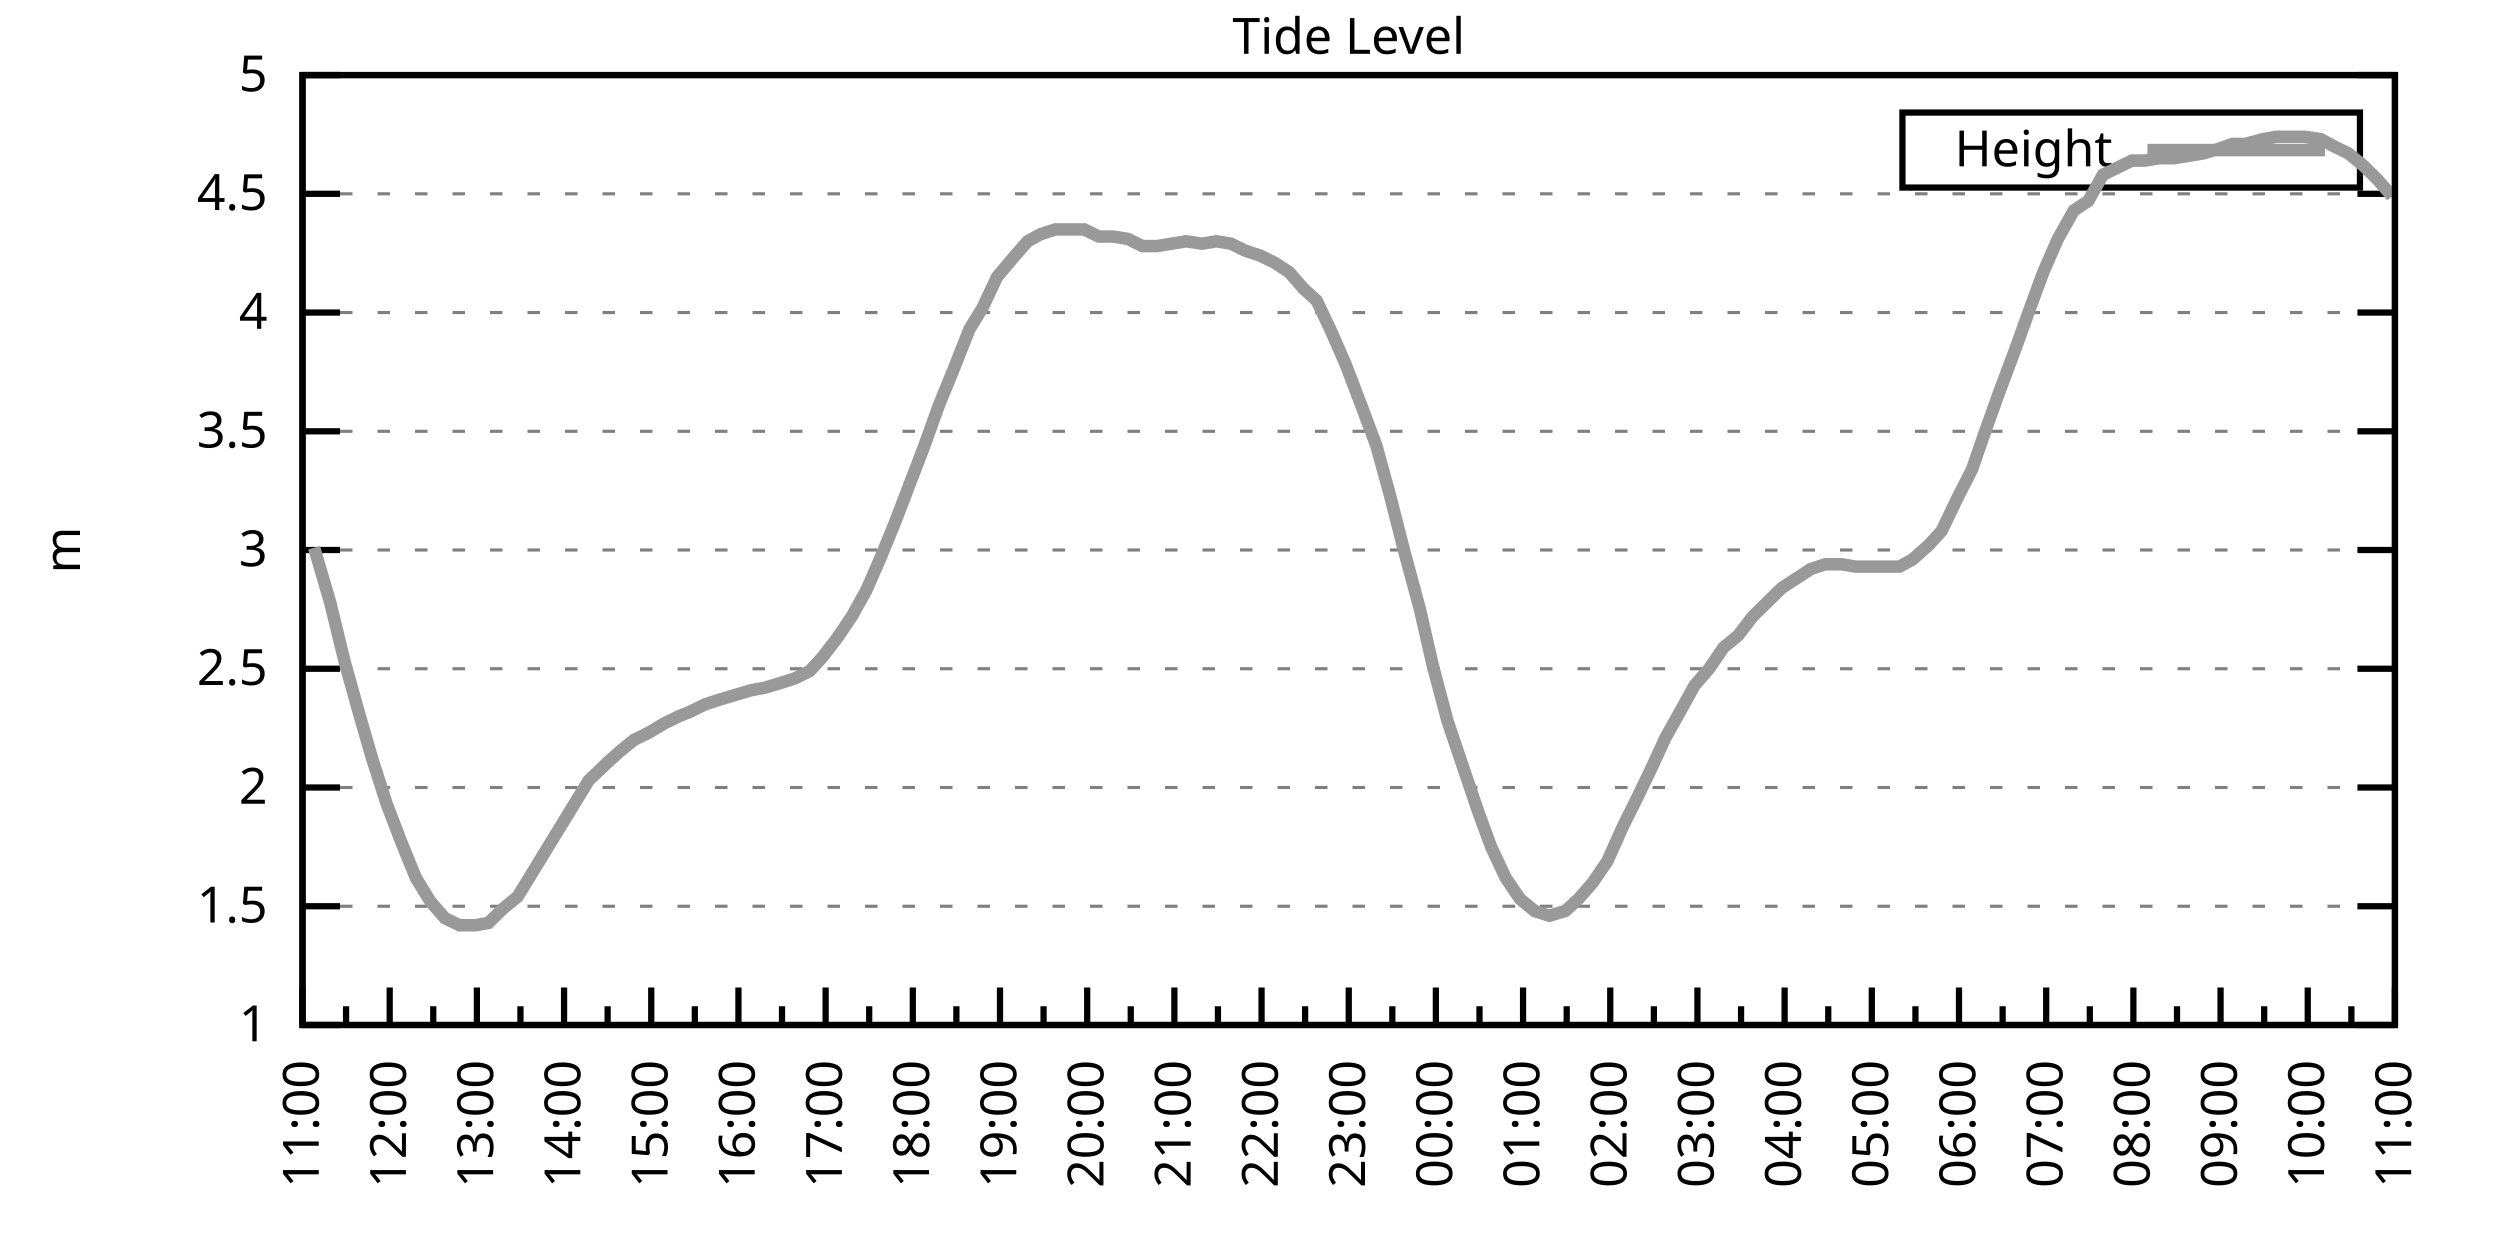
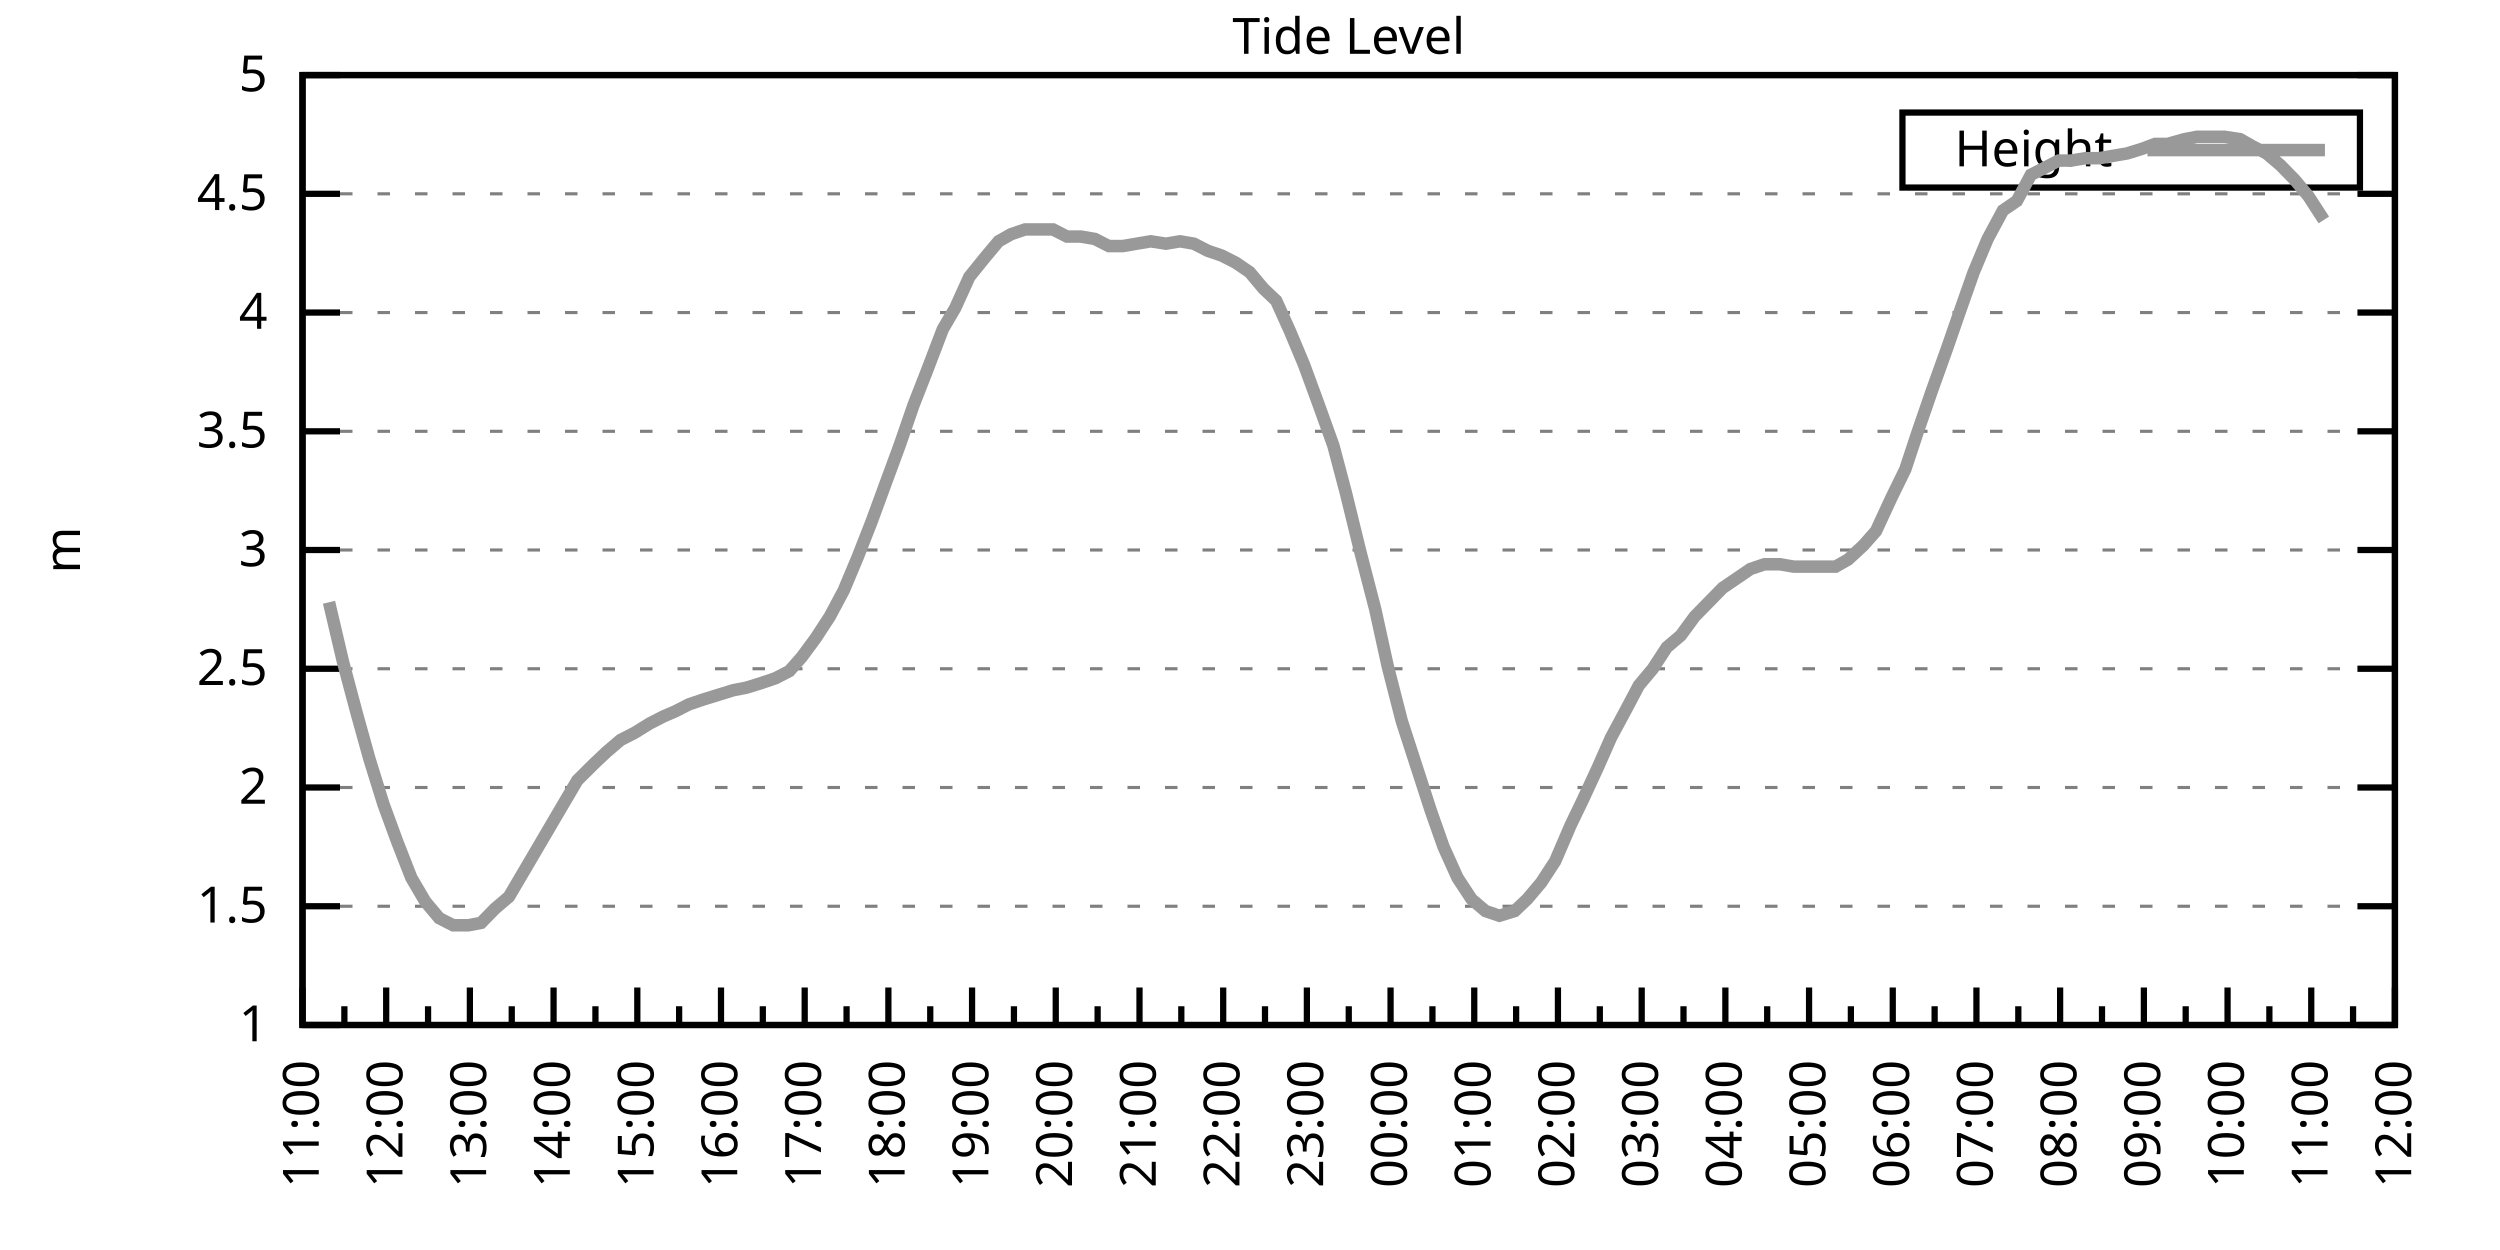
<svg xmlns="http://www.w3.org/2000/svg" xmlns:xlink="http://www.w3.org/1999/xlink" width="400" height="200" viewBox="0 0 400 200">
  <g id="gnuplot_canvas">
    <rect x="0" y="0" width="400" height="200" fill="none" />
    <defs>
      <circle id="gpDot" r="0.5" stroke-width="0.5" stroke="currentColor" />
      <path id="gpPt0" stroke-width="0.333" stroke="currentColor" d="M-1,0 h2 M0,-1 v2" />
      <path id="gpPt1" stroke-width="0.333" stroke="currentColor" d="M-1,-1 L1,1 M1,-1 L-1,1" />
      <path id="gpPt2" stroke-width="0.333" stroke="currentColor" d="M-1,0 L1,0 M0,-1 L0,1 M-1,-1 L1,1 M-1,1 L1,-1" />
      <rect id="gpPt3" stroke-width="0.333" stroke="currentColor" x="-1" y="-1" width="2" height="2" />
      <rect id="gpPt4" stroke-width="0.333" stroke="currentColor" fill="currentColor" x="-1" y="-1" width="2" height="2" />
      <circle id="gpPt5" stroke-width="0.333" stroke="currentColor" cx="0" cy="0" r="1" />
      <use xlink:href="#gpPt5" id="gpPt6" fill="currentColor" stroke="none" />
      <path id="gpPt7" stroke-width="0.333" stroke="currentColor" d="M0,-1.33 L-1.33,0.67 L1.33,0.67 z" />
      <use xlink:href="#gpPt7" id="gpPt8" fill="currentColor" stroke="none" />
      <use xlink:href="#gpPt7" id="gpPt9" stroke="currentColor" transform="rotate(180)" />
      <use xlink:href="#gpPt9" id="gpPt10" fill="currentColor" stroke="none" />
      <use xlink:href="#gpPt3" id="gpPt11" stroke="currentColor" transform="rotate(45)" />
      <use xlink:href="#gpPt11" id="gpPt12" fill="currentColor" stroke="none" />
      <path id="gpPt13" stroke-width="0.333" stroke="currentColor" d="M0,1.330 L1.265,0.411 L0.782,-1.067 L-0.782,-1.076 L-1.265,0.411 z" />
      <use xlink:href="#gpPt13" id="gpPt14" fill="currentColor" stroke="none" />
      <filter id="textbox" filterUnits="objectBoundingBox" x="0" y="0" height="1" width="1">
        <feFlood flood-color="white" flood-opacity="1" result="bgnd" />
        <feComposite in="SourceGraphic" in2="bgnd" operator="atop" />
      </filter>
      <filter id="greybox" filterUnits="objectBoundingBox" x="0" y="0" height="1" width="1">
        <feFlood flood-color="lightgrey" flood-opacity="1" result="grey" />
        <feComposite in="SourceGraphic" in2="grey" operator="atop" />
      </filter>
    </defs>
    <g fill="none" color="white" stroke="currentColor" stroke-width="1.00" stroke-linecap="butt" stroke-linejoin="miter">
</g>
    <g fill="none" color="black" stroke="currentColor" stroke-width="1.00" stroke-linecap="butt" stroke-linejoin="miter">
      <g stroke="none" shape-rendering="crispEdges">
        <polygon fill="rgb(255, 255, 255)" points="48.40,164.00 383.18,164.00 383.18,12.02 48.40,12.02 " />
      </g>
    </g>
    <g fill="none" color="black" stroke="currentColor" stroke-width="1.00" stroke-linecap="butt" stroke-linejoin="miter">
</g>
    <g fill="none" color="black" stroke="black" stroke-width="0.50" stroke-linecap="butt" stroke-linejoin="miter">
</g>
    <g fill="none" color="gray" stroke="currentColor" stroke-width="0.50" stroke-linecap="butt" stroke-linejoin="miter">
      <path stroke="gray" stroke-dasharray="2,4" class="gridline" d="M48.40,164.00 L383.19,164.00  " />
    </g>
    <g fill="none" color="gray" stroke="gray" stroke-width="1.00" stroke-linecap="butt" stroke-linejoin="miter">
</g>
    <g fill="none" color="black" stroke="currentColor" stroke-width="1.00" stroke-linecap="butt" stroke-linejoin="miter">
      <path stroke="black" d="M48.40,164.00 L54.40,164.00 M383.19,164.00 L377.19,164.00  " />
      <g transform="translate(42.80,166.60)" stroke="none" fill="black" font-family="Sans" font-size="8.00" text-anchor="end">
        <text>
          <tspan font-family="Sans"> 1</tspan>
        </text>
      </g>
    </g>
    <g fill="none" color="black" stroke="currentColor" stroke-width="1.00" stroke-linecap="butt" stroke-linejoin="miter">
</g>
    <g fill="none" color="black" stroke="black" stroke-width="0.50" stroke-linecap="butt" stroke-linejoin="miter">
</g>
    <g fill="none" color="gray" stroke="currentColor" stroke-width="0.50" stroke-linecap="butt" stroke-linejoin="miter">
      <path stroke="gray" stroke-dasharray="2,4" class="gridline" d="M48.40,145.00 L383.19,145.00  " />
    </g>
    <g fill="none" color="gray" stroke="gray" stroke-width="1.00" stroke-linecap="butt" stroke-linejoin="miter">
</g>
    <g fill="none" color="black" stroke="currentColor" stroke-width="1.00" stroke-linecap="butt" stroke-linejoin="miter">
      <path stroke="black" d="M48.40,145.00 L54.40,145.00 M383.19,145.00 L377.19,145.00  " />
      <g transform="translate(42.80,147.60)" stroke="none" fill="black" font-family="Sans" font-size="8.00" text-anchor="end">
        <text>
          <tspan font-family="Sans"> 1.5</tspan>
        </text>
      </g>
    </g>
    <g fill="none" color="black" stroke="currentColor" stroke-width="1.00" stroke-linecap="butt" stroke-linejoin="miter">
</g>
    <g fill="none" color="black" stroke="black" stroke-width="0.50" stroke-linecap="butt" stroke-linejoin="miter">
</g>
    <g fill="none" color="gray" stroke="currentColor" stroke-width="0.50" stroke-linecap="butt" stroke-linejoin="miter">
      <path stroke="gray" stroke-dasharray="2,4" class="gridline" d="M48.40,126.00 L383.19,126.00  " />
    </g>
    <g fill="none" color="gray" stroke="gray" stroke-width="1.00" stroke-linecap="butt" stroke-linejoin="miter">
</g>
    <g fill="none" color="black" stroke="currentColor" stroke-width="1.00" stroke-linecap="butt" stroke-linejoin="miter">
      <path stroke="black" d="M48.40,126.00 L54.40,126.00 M383.19,126.00 L377.19,126.00  " />
      <g transform="translate(42.80,128.60)" stroke="none" fill="black" font-family="Sans" font-size="8.00" text-anchor="end">
        <text>
          <tspan font-family="Sans"> 2</tspan>
        </text>
      </g>
    </g>
    <g fill="none" color="black" stroke="currentColor" stroke-width="1.00" stroke-linecap="butt" stroke-linejoin="miter">
</g>
    <g fill="none" color="black" stroke="black" stroke-width="0.50" stroke-linecap="butt" stroke-linejoin="miter">
</g>
    <g fill="none" color="gray" stroke="currentColor" stroke-width="0.50" stroke-linecap="butt" stroke-linejoin="miter">
      <path stroke="gray" stroke-dasharray="2,4" class="gridline" d="M48.40,107.00 L383.19,107.00  " />
    </g>
    <g fill="none" color="gray" stroke="gray" stroke-width="1.00" stroke-linecap="butt" stroke-linejoin="miter">
</g>
    <g fill="none" color="black" stroke="currentColor" stroke-width="1.00" stroke-linecap="butt" stroke-linejoin="miter">
      <path stroke="black" d="M48.40,107.00 L54.40,107.00 M383.19,107.00 L377.19,107.00  " />
      <g transform="translate(42.80,109.60)" stroke="none" fill="black" font-family="Sans" font-size="8.00" text-anchor="end">
        <text>
          <tspan font-family="Sans"> 2.5</tspan>
        </text>
      </g>
    </g>
    <g fill="none" color="black" stroke="currentColor" stroke-width="1.00" stroke-linecap="butt" stroke-linejoin="miter">
</g>
    <g fill="none" color="black" stroke="black" stroke-width="0.50" stroke-linecap="butt" stroke-linejoin="miter">
</g>
    <g fill="none" color="gray" stroke="currentColor" stroke-width="0.50" stroke-linecap="butt" stroke-linejoin="miter">
      <path stroke="gray" stroke-dasharray="2,4" class="gridline" d="M48.40,88.00 L383.19,88.00  " />
    </g>
    <g fill="none" color="gray" stroke="gray" stroke-width="1.00" stroke-linecap="butt" stroke-linejoin="miter">
</g>
    <g fill="none" color="black" stroke="currentColor" stroke-width="1.00" stroke-linecap="butt" stroke-linejoin="miter">
      <path stroke="black" d="M48.40,88.00 L54.40,88.00 M383.19,88.00 L377.19,88.00  " />
      <g transform="translate(42.80,90.60)" stroke="none" fill="black" font-family="Sans" font-size="8.00" text-anchor="end">
        <text>
          <tspan font-family="Sans"> 3</tspan>
        </text>
      </g>
    </g>
    <g fill="none" color="black" stroke="currentColor" stroke-width="1.00" stroke-linecap="butt" stroke-linejoin="miter">
</g>
    <g fill="none" color="black" stroke="black" stroke-width="0.50" stroke-linecap="butt" stroke-linejoin="miter">
</g>
    <g fill="none" color="gray" stroke="currentColor" stroke-width="0.50" stroke-linecap="butt" stroke-linejoin="miter">
      <path stroke="gray" stroke-dasharray="2,4" class="gridline" d="M48.40,69.01 L383.19,69.01  " />
    </g>
    <g fill="none" color="gray" stroke="gray" stroke-width="1.00" stroke-linecap="butt" stroke-linejoin="miter">
</g>
    <g fill="none" color="black" stroke="currentColor" stroke-width="1.00" stroke-linecap="butt" stroke-linejoin="miter">
      <path stroke="black" d="M48.40,69.01 L54.40,69.01 M383.19,69.01 L377.19,69.01  " />
      <g transform="translate(42.80,71.61)" stroke="none" fill="black" font-family="Sans" font-size="8.00" text-anchor="end">
        <text>
          <tspan font-family="Sans"> 3.5</tspan>
        </text>
      </g>
    </g>
    <g fill="none" color="black" stroke="currentColor" stroke-width="1.00" stroke-linecap="butt" stroke-linejoin="miter">
</g>
    <g fill="none" color="black" stroke="black" stroke-width="0.50" stroke-linecap="butt" stroke-linejoin="miter">
</g>
    <g fill="none" color="gray" stroke="currentColor" stroke-width="0.50" stroke-linecap="butt" stroke-linejoin="miter">
      <path stroke="gray" stroke-dasharray="2,4" class="gridline" d="M48.40,50.01 L383.19,50.01  " />
    </g>
    <g fill="none" color="gray" stroke="gray" stroke-width="1.00" stroke-linecap="butt" stroke-linejoin="miter">
</g>
    <g fill="none" color="black" stroke="currentColor" stroke-width="1.00" stroke-linecap="butt" stroke-linejoin="miter">
      <path stroke="black" d="M48.40,50.01 L54.40,50.01 M383.19,50.01 L377.19,50.01  " />
      <g transform="translate(42.80,52.61)" stroke="none" fill="black" font-family="Sans" font-size="8.00" text-anchor="end">
        <text>
          <tspan font-family="Sans"> 4</tspan>
        </text>
      </g>
    </g>
    <g fill="none" color="black" stroke="currentColor" stroke-width="1.00" stroke-linecap="butt" stroke-linejoin="miter">
</g>
    <g fill="none" color="black" stroke="black" stroke-width="0.50" stroke-linecap="butt" stroke-linejoin="miter">
</g>
    <g fill="none" color="gray" stroke="currentColor" stroke-width="0.50" stroke-linecap="butt" stroke-linejoin="miter">
      <path stroke="gray" stroke-dasharray="2,4" class="gridline" d="M48.40,31.01 L383.19,31.01  " />
    </g>
    <g fill="none" color="gray" stroke="gray" stroke-width="1.00" stroke-linecap="butt" stroke-linejoin="miter">
</g>
    <g fill="none" color="black" stroke="currentColor" stroke-width="1.00" stroke-linecap="butt" stroke-linejoin="miter">
      <path stroke="black" d="M48.40,31.01 L54.40,31.01 M383.19,31.01 L377.19,31.01  " />
      <g transform="translate(42.80,33.61)" stroke="none" fill="black" font-family="Sans" font-size="8.00" text-anchor="end">
        <text>
          <tspan font-family="Sans"> 4.5</tspan>
        </text>
      </g>
    </g>
    <g fill="none" color="black" stroke="currentColor" stroke-width="1.00" stroke-linecap="butt" stroke-linejoin="miter">
</g>
    <g fill="none" color="black" stroke="black" stroke-width="0.50" stroke-linecap="butt" stroke-linejoin="miter">
</g>
    <g fill="none" color="gray" stroke="currentColor" stroke-width="0.50" stroke-linecap="butt" stroke-linejoin="miter">
      <path stroke="gray" stroke-dasharray="2,4" class="gridline" d="M48.40,12.01 L383.19,12.01  " />
    </g>
    <g fill="none" color="gray" stroke="gray" stroke-width="1.00" stroke-linecap="butt" stroke-linejoin="miter">
</g>
    <g fill="none" color="black" stroke="currentColor" stroke-width="1.00" stroke-linecap="butt" stroke-linejoin="miter">
      <path stroke="black" d="M48.40,12.01 L54.40,12.01 M383.19,12.01 L377.19,12.01  " />
      <g transform="translate(42.80,14.61)" stroke="none" fill="black" font-family="Sans" font-size="8.00" text-anchor="end">
        <text>
          <tspan font-family="Sans"> 5</tspan>
        </text>
      </g>
    </g>
    <g fill="none" color="black" stroke="currentColor" stroke-width="1.00" stroke-linecap="butt" stroke-linejoin="miter">
      <path stroke="black" d="M48.40,164.00 L48.40,158.00  " />
      <g transform="translate(51.00,169.60) rotate(270)" stroke="none" fill="black" font-family="Sans" font-size="8.00" text-anchor="end">
        <text>
          <tspan font-family="Sans">11:00</tspan>
        </text>
      </g>
    </g>
    <g fill="none" color="black" stroke="currentColor" stroke-width="1.00" stroke-linecap="butt" stroke-linejoin="miter">
-       <path stroke="black" d="M55.37,164.00 L55.37,161.00 M62.35,164.00 L62.35,158.00  " />
-       <g transform="translate(64.95,169.60) rotate(270)" stroke="none" fill="black" font-family="Sans" font-size="8.00" text-anchor="end">
+       <path stroke="black" d="M55.10,164.00 L55.10,161.00 M61.79,164.00 L61.79,158.00  " />
+       <g transform="translate(64.39,169.60) rotate(270)" stroke="none" fill="black" font-family="Sans" font-size="8.00" text-anchor="end">
        <text>
          <tspan font-family="Sans">12:00</tspan>
        </text>
      </g>
    </g>
    <g fill="none" color="black" stroke="currentColor" stroke-width="1.00" stroke-linecap="butt" stroke-linejoin="miter">
-       <path stroke="black" d="M69.32,164.00 L69.32,161.00 M76.30,164.00 L76.30,158.00  " />
-       <g transform="translate(78.90,169.60) rotate(270)" stroke="none" fill="black" font-family="Sans" font-size="8.00" text-anchor="end">
+       <path stroke="black" d="M68.49,164.00 L68.49,161.00 M75.18,164.00 L75.18,158.00  " />
+       <g transform="translate(77.78,169.60) rotate(270)" stroke="none" fill="black" font-family="Sans" font-size="8.00" text-anchor="end">
        <text>
          <tspan font-family="Sans">13:00</tspan>
        </text>
      </g>
    </g>
    <g fill="none" color="black" stroke="currentColor" stroke-width="1.00" stroke-linecap="butt" stroke-linejoin="miter">
-       <path stroke="black" d="M83.27,164.00 L83.27,161.00 M90.25,164.00 L90.25,158.00  " />
-       <g transform="translate(92.85,169.60) rotate(270)" stroke="none" fill="black" font-family="Sans" font-size="8.00" text-anchor="end">
+       <path stroke="black" d="M81.88,164.00 L81.88,161.00 M88.57,164.00 L88.57,158.00  " />
+       <g transform="translate(91.17,169.60) rotate(270)" stroke="none" fill="black" font-family="Sans" font-size="8.00" text-anchor="end">
        <text>
          <tspan font-family="Sans">14:00</tspan>
        </text>
      </g>
    </g>
    <g fill="none" color="black" stroke="currentColor" stroke-width="1.00" stroke-linecap="butt" stroke-linejoin="miter">
-       <path stroke="black" d="M97.22,164.00 L97.22,161.00 M104.20,164.00 L104.20,158.00  " />
-       <g transform="translate(106.80,169.60) rotate(270)" stroke="none" fill="black" font-family="Sans" font-size="8.00" text-anchor="end">
+       <path stroke="black" d="M95.27,164.00 L95.27,161.00 M101.97,164.00 L101.97,158.00  " />
+       <g transform="translate(104.57,169.60) rotate(270)" stroke="none" fill="black" font-family="Sans" font-size="8.00" text-anchor="end">
        <text>
          <tspan font-family="Sans">15:00</tspan>
        </text>
      </g>
    </g>
    <g fill="none" color="black" stroke="currentColor" stroke-width="1.00" stroke-linecap="butt" stroke-linejoin="miter">
-       <path stroke="black" d="M111.17,164.00 L111.17,161.00 M118.15,164.00 L118.15,158.00  " />
-       <g transform="translate(120.75,169.60) rotate(270)" stroke="none" fill="black" font-family="Sans" font-size="8.00" text-anchor="end">
+       <path stroke="black" d="M108.66,164.00 L108.66,161.00 M115.36,164.00 L115.36,158.00  " />
+       <g transform="translate(117.96,169.60) rotate(270)" stroke="none" fill="black" font-family="Sans" font-size="8.00" text-anchor="end">
        <text>
          <tspan font-family="Sans">16:00</tspan>
        </text>
      </g>
    </g>
    <g fill="none" color="black" stroke="currentColor" stroke-width="1.00" stroke-linecap="butt" stroke-linejoin="miter">
-       <path stroke="black" d="M125.12,164.00 L125.12,161.00 M132.10,164.00 L132.10,158.00  " />
-       <g transform="translate(134.70,169.60) rotate(270)" stroke="none" fill="black" font-family="Sans" font-size="8.00" text-anchor="end">
+       <path stroke="black" d="M122.05,164.00 L122.05,161.00 M128.75,164.00 L128.75,158.00  " />
+       <g transform="translate(131.35,169.60) rotate(270)" stroke="none" fill="black" font-family="Sans" font-size="8.00" text-anchor="end">
        <text>
          <tspan font-family="Sans">17:00</tspan>
        </text>
      </g>
    </g>
    <g fill="none" color="black" stroke="currentColor" stroke-width="1.00" stroke-linecap="butt" stroke-linejoin="miter">
-       <path stroke="black" d="M139.07,164.00 L139.07,161.00 M146.05,164.00 L146.05,158.00  " />
-       <g transform="translate(148.65,169.60) rotate(270)" stroke="none" fill="black" font-family="Sans" font-size="8.00" text-anchor="end">
+       <path stroke="black" d="M135.45,164.00 L135.45,161.00 M142.14,164.00 L142.14,158.00  " />
+       <g transform="translate(144.74,169.60) rotate(270)" stroke="none" fill="black" font-family="Sans" font-size="8.00" text-anchor="end">
        <text>
          <tspan font-family="Sans">18:00</tspan>
        </text>
      </g>
    </g>
    <g fill="none" color="black" stroke="currentColor" stroke-width="1.00" stroke-linecap="butt" stroke-linejoin="miter">
-       <path stroke="black" d="M153.02,164.00 L153.02,161.00 M160.00,164.00 L160.00,158.00  " />
-       <g transform="translate(162.60,169.60) rotate(270)" stroke="none" fill="black" font-family="Sans" font-size="8.00" text-anchor="end">
+       <path stroke="black" d="M148.84,164.00 L148.84,161.00 M155.53,164.00 L155.53,158.00  " />
+       <g transform="translate(158.13,169.60) rotate(270)" stroke="none" fill="black" font-family="Sans" font-size="8.00" text-anchor="end">
        <text>
          <tspan font-family="Sans">19:00</tspan>
        </text>
      </g>
    </g>
    <g fill="none" color="black" stroke="currentColor" stroke-width="1.00" stroke-linecap="butt" stroke-linejoin="miter">
-       <path stroke="black" d="M166.97,164.00 L166.97,161.00 M173.95,164.00 L173.95,158.00  " />
-       <g transform="translate(176.55,169.60) rotate(270)" stroke="none" fill="black" font-family="Sans" font-size="8.00" text-anchor="end">
+       <path stroke="black" d="M162.23,164.00 L162.23,161.00 M168.92,164.00 L168.92,158.00  " />
+       <g transform="translate(171.52,169.60) rotate(270)" stroke="none" fill="black" font-family="Sans" font-size="8.00" text-anchor="end">
        <text>
          <tspan font-family="Sans">20:00</tspan>
        </text>
      </g>
    </g>
    <g fill="none" color="black" stroke="currentColor" stroke-width="1.00" stroke-linecap="butt" stroke-linejoin="miter">
-       <path stroke="black" d="M180.92,164.00 L180.92,161.00 M187.90,164.00 L187.90,158.00  " />
-       <g transform="translate(190.50,169.60) rotate(270)" stroke="none" fill="black" font-family="Sans" font-size="8.00" text-anchor="end">
+       <path stroke="black" d="M175.62,164.00 L175.62,161.00 M182.32,164.00 L182.32,158.00  " />
+       <g transform="translate(184.92,169.60) rotate(270)" stroke="none" fill="black" font-family="Sans" font-size="8.00" text-anchor="end">
        <text>
          <tspan font-family="Sans">21:00</tspan>
        </text>
      </g>
    </g>
    <g fill="none" color="black" stroke="currentColor" stroke-width="1.00" stroke-linecap="butt" stroke-linejoin="miter">
-       <path stroke="black" d="M194.87,164.00 L194.87,161.00 M201.85,164.00 L201.85,158.00  " />
-       <g transform="translate(204.45,169.60) rotate(270)" stroke="none" fill="black" font-family="Sans" font-size="8.00" text-anchor="end">
+       <path stroke="black" d="M189.01,164.00 L189.01,161.00 M195.71,164.00 L195.71,158.00  " />
+       <g transform="translate(198.31,169.60) rotate(270)" stroke="none" fill="black" font-family="Sans" font-size="8.00" text-anchor="end">
        <text>
          <tspan font-family="Sans">22:00</tspan>
        </text>
      </g>
    </g>
    <g fill="none" color="black" stroke="currentColor" stroke-width="1.00" stroke-linecap="butt" stroke-linejoin="miter">
-       <path stroke="black" d="M208.82,164.00 L208.82,161.00 M215.80,164.00 L215.80,158.00  " />
-       <g transform="translate(218.40,169.60) rotate(270)" stroke="none" fill="black" font-family="Sans" font-size="8.00" text-anchor="end">
+       <path stroke="black" d="M202.40,164.00 L202.40,161.00 M209.10,164.00 L209.10,158.00  " />
+       <g transform="translate(211.70,169.60) rotate(270)" stroke="none" fill="black" font-family="Sans" font-size="8.00" text-anchor="end">
        <text>
          <tspan font-family="Sans">23:00</tspan>
        </text>
      </g>
    </g>
    <g fill="none" color="black" stroke="currentColor" stroke-width="1.00" stroke-linecap="butt" stroke-linejoin="miter">
-       <path stroke="black" d="M222.77,164.00 L222.77,161.00 M229.74,164.00 L229.74,158.00  " />
-       <g transform="translate(232.34,169.60) rotate(270)" stroke="none" fill="black" font-family="Sans" font-size="8.00" text-anchor="end">
+       <path stroke="black" d="M215.80,164.00 L215.80,161.00 M222.49,164.00 L222.49,158.00  " />
+       <g transform="translate(225.09,169.60) rotate(270)" stroke="none" fill="black" font-family="Sans" font-size="8.00" text-anchor="end">
        <text>
          <tspan font-family="Sans">00:00</tspan>
        </text>
      </g>
    </g>
    <g fill="none" color="black" stroke="currentColor" stroke-width="1.00" stroke-linecap="butt" stroke-linejoin="miter">
-       <path stroke="black" d="M236.72,164.00 L236.72,161.00 M243.69,164.00 L243.69,158.00  " />
-       <g transform="translate(246.29,169.60) rotate(270)" stroke="none" fill="black" font-family="Sans" font-size="8.00" text-anchor="end">
+       <path stroke="black" d="M229.19,164.00 L229.19,161.00 M235.88,164.00 L235.88,158.00  " />
+       <g transform="translate(238.48,169.60) rotate(270)" stroke="none" fill="black" font-family="Sans" font-size="8.00" text-anchor="end">
        <text>
          <tspan font-family="Sans">01:00</tspan>
        </text>
      </g>
    </g>
    <g fill="none" color="black" stroke="currentColor" stroke-width="1.00" stroke-linecap="butt" stroke-linejoin="miter">
-       <path stroke="black" d="M250.67,164.00 L250.67,161.00 M257.64,164.00 L257.64,158.00  " />
-       <g transform="translate(260.24,169.60) rotate(270)" stroke="none" fill="black" font-family="Sans" font-size="8.00" text-anchor="end">
+       <path stroke="black" d="M242.58,164.00 L242.58,161.00 M249.27,164.00 L249.27,158.00  " />
+       <g transform="translate(251.87,169.60) rotate(270)" stroke="none" fill="black" font-family="Sans" font-size="8.00" text-anchor="end">
        <text>
          <tspan font-family="Sans">02:00</tspan>
        </text>
      </g>
    </g>
    <g fill="none" color="black" stroke="currentColor" stroke-width="1.00" stroke-linecap="butt" stroke-linejoin="miter">
-       <path stroke="black" d="M264.62,164.00 L264.62,161.00 M271.59,164.00 L271.59,158.00  " />
-       <g transform="translate(274.19,169.60) rotate(270)" stroke="none" fill="black" font-family="Sans" font-size="8.00" text-anchor="end">
+       <path stroke="black" d="M255.97,164.00 L255.97,161.00 M262.67,164.00 L262.67,158.00  " />
+       <g transform="translate(265.27,169.60) rotate(270)" stroke="none" fill="black" font-family="Sans" font-size="8.00" text-anchor="end">
        <text>
          <tspan font-family="Sans">03:00</tspan>
        </text>
      </g>
    </g>
    <g fill="none" color="black" stroke="currentColor" stroke-width="1.00" stroke-linecap="butt" stroke-linejoin="miter">
-       <path stroke="black" d="M278.57,164.00 L278.57,161.00 M285.54,164.00 L285.54,158.00  " />
-       <g transform="translate(288.14,169.60) rotate(270)" stroke="none" fill="black" font-family="Sans" font-size="8.00" text-anchor="end">
+       <path stroke="black" d="M269.36,164.00 L269.36,161.00 M276.06,164.00 L276.06,158.00  " />
+       <g transform="translate(278.66,169.60) rotate(270)" stroke="none" fill="black" font-family="Sans" font-size="8.00" text-anchor="end">
        <text>
          <tspan font-family="Sans">04:00</tspan>
        </text>
      </g>
    </g>
    <g fill="none" color="black" stroke="currentColor" stroke-width="1.00" stroke-linecap="butt" stroke-linejoin="miter">
-       <path stroke="black" d="M292.52,164.00 L292.52,161.00 M299.49,164.00 L299.49,158.00  " />
-       <g transform="translate(302.09,169.60) rotate(270)" stroke="none" fill="black" font-family="Sans" font-size="8.00" text-anchor="end">
+       <path stroke="black" d="M282.75,164.00 L282.75,161.00 M289.45,164.00 L289.45,158.00  " />
+       <g transform="translate(292.05,169.60) rotate(270)" stroke="none" fill="black" font-family="Sans" font-size="8.00" text-anchor="end">
        <text>
          <tspan font-family="Sans">05:00</tspan>
        </text>
      </g>
    </g>
    <g fill="none" color="black" stroke="currentColor" stroke-width="1.00" stroke-linecap="butt" stroke-linejoin="miter">
-       <path stroke="black" d="M306.47,164.00 L306.47,161.00 M313.44,164.00 L313.44,158.00  " />
-       <g transform="translate(316.04,169.60) rotate(270)" stroke="none" fill="black" font-family="Sans" font-size="8.00" text-anchor="end">
+       <path stroke="black" d="M296.14,164.00 L296.14,161.00 M302.84,164.00 L302.84,158.00  " />
+       <g transform="translate(305.44,169.60) rotate(270)" stroke="none" fill="black" font-family="Sans" font-size="8.00" text-anchor="end">
        <text>
          <tspan font-family="Sans">06:00</tspan>
        </text>
      </g>
    </g>
    <g fill="none" color="black" stroke="currentColor" stroke-width="1.00" stroke-linecap="butt" stroke-linejoin="miter">
-       <path stroke="black" d="M320.42,164.00 L320.42,161.00 M327.39,164.00 L327.39,158.00  " />
-       <g transform="translate(329.99,169.60) rotate(270)" stroke="none" fill="black" font-family="Sans" font-size="8.00" text-anchor="end">
+       <path stroke="black" d="M309.54,164.00 L309.54,161.00 M316.23,164.00 L316.23,158.00  " />
+       <g transform="translate(318.83,169.60) rotate(270)" stroke="none" fill="black" font-family="Sans" font-size="8.00" text-anchor="end">
        <text>
          <tspan font-family="Sans">07:00</tspan>
        </text>
      </g>
    </g>
    <g fill="none" color="black" stroke="currentColor" stroke-width="1.00" stroke-linecap="butt" stroke-linejoin="miter">
-       <path stroke="black" d="M334.37,164.00 L334.37,161.00 M341.34,164.00 L341.34,158.00  " />
-       <g transform="translate(343.94,169.60) rotate(270)" stroke="none" fill="black" font-family="Sans" font-size="8.00" text-anchor="end">
+       <path stroke="black" d="M322.93,164.00 L322.93,161.00 M329.62,164.00 L329.62,158.00  " />
+       <g transform="translate(332.22,169.60) rotate(270)" stroke="none" fill="black" font-family="Sans" font-size="8.00" text-anchor="end">
        <text>
          <tspan font-family="Sans">08:00</tspan>
        </text>
      </g>
    </g>
    <g fill="none" color="black" stroke="currentColor" stroke-width="1.00" stroke-linecap="butt" stroke-linejoin="miter">
-       <path stroke="black" d="M348.32,164.00 L348.32,161.00 M355.29,164.00 L355.29,158.00  " />
-       <g transform="translate(357.89,169.60) rotate(270)" stroke="none" fill="black" font-family="Sans" font-size="8.00" text-anchor="end">
+       <path stroke="black" d="M336.32,164.00 L336.32,161.00 M343.02,164.00 L343.02,158.00  " />
+       <g transform="translate(345.62,169.60) rotate(270)" stroke="none" fill="black" font-family="Sans" font-size="8.00" text-anchor="end">
        <text>
          <tspan font-family="Sans">09:00</tspan>
        </text>
      </g>
    </g>
    <g fill="none" color="black" stroke="currentColor" stroke-width="1.00" stroke-linecap="butt" stroke-linejoin="miter">
-       <path stroke="black" d="M362.27,164.00 L362.27,161.00 M369.24,164.00 L369.24,158.00  " />
-       <g transform="translate(371.84,169.60) rotate(270)" stroke="none" fill="black" font-family="Sans" font-size="8.00" text-anchor="end">
+       <path stroke="black" d="M349.71,164.00 L349.71,161.00 M356.41,164.00 L356.41,158.00  " />
+       <g transform="translate(359.01,169.60) rotate(270)" stroke="none" fill="black" font-family="Sans" font-size="8.00" text-anchor="end">
        <text>
          <tspan font-family="Sans">10:00</tspan>
        </text>
      </g>
    </g>
    <g fill="none" color="black" stroke="currentColor" stroke-width="1.00" stroke-linecap="butt" stroke-linejoin="miter">
-       <path stroke="black" d="M376.22,164.00 L376.22,161.00 M383.19,164.00 L383.19,158.00  " />
+       <path stroke="black" d="M363.10,164.00 L363.10,161.00 M369.80,164.00 L369.80,158.00  " />
+       <g transform="translate(372.40,169.60) rotate(270)" stroke="none" fill="black" font-family="Sans" font-size="8.00" text-anchor="end">
+         <text>
+           <tspan font-family="Sans">11:00</tspan>
+         </text>
+       </g>
+     </g>
+     <g fill="none" color="black" stroke="currentColor" stroke-width="1.00" stroke-linecap="butt" stroke-linejoin="miter">
+       <path stroke="black" d="M376.49,164.00 L376.49,161.00 M383.19,164.00 L383.19,158.00  " />
      <g transform="translate(385.79,169.60) rotate(270)" stroke="none" fill="black" font-family="Sans" font-size="8.00" text-anchor="end">
        <text>
-           <tspan font-family="Sans">11:00</tspan>
+           <tspan font-family="Sans">12:00</tspan>
        </text>
      </g>
    </g>
    <g fill="none" color="black" stroke="currentColor" stroke-width="1.00" stroke-linecap="butt" stroke-linejoin="miter">
</g>
    <g fill="none" color="black" stroke="currentColor" stroke-width="1.00" stroke-linecap="butt" stroke-linejoin="miter">
      <path stroke="black" d="M48.40,12.01 L48.40,164.00 L383.19,164.00 L383.19,12.01 L48.40,12.01 Z  " />
    </g>
    <g fill="none" color="black" stroke="currentColor" stroke-width="1.00" stroke-linecap="butt" stroke-linejoin="miter">
      <g transform="translate(12.80,88.01) rotate(270)" stroke="none" fill="black" font-family="Sans" font-size="8.00" text-anchor="middle">
        <text>
          <tspan font-family="Sans">m</tspan>
        </text>
      </g>
    </g>
    <g fill="none" color="black" stroke="currentColor" stroke-width="1.00" stroke-linecap="butt" stroke-linejoin="miter">
</g>
    <g fill="none" color="black" stroke="currentColor" stroke-width="1.00" stroke-linecap="butt" stroke-linejoin="miter">
      <path stroke="black" d="M304.39,30.01 L304.39,18.01 L377.59,18.01 L377.59,30.01 L304.39,30.01 Z  " />
    </g>
    <g id="Tide_level_plot_1">
      <g fill="none" color="white" stroke="black" stroke-width="2.00" stroke-linecap="butt" stroke-linejoin="miter">
</g>
      <g fill="none" color="black" stroke="currentColor" stroke-width="2.00" stroke-linecap="butt" stroke-linejoin="miter">
        <g transform="translate(337.99,26.61)" stroke="none" fill="black" font-family="Sans" font-size="8.00" text-anchor="end">
          <text>
            <tspan font-family="Sans">Height</tspan>
          </text>
        </g>
      </g>
      <g fill="none" color="black" stroke="currentColor" stroke-width="2.00" stroke-linecap="butt" stroke-linejoin="miter">
-         <path stroke="rgb(153, 153, 153)" d="M343.59,24.01 L371.99,24.01 M50.26,87.63 L52.82,96.36 L55.14,105.86 L57.47,114.22 L59.56,121.44 L61.88,128.66   L64.21,134.74 L66.53,140.44 L68.86,144.24 L71.18,146.90 L73.51,148.04 L76.07,148.04 L78.16,147.66 L80.48,145.38   L82.81,143.48 L85.37,139.30 L87.69,135.50 L90.02,131.70 L92.34,127.90 L94.20,124.86 L96.99,122.20 L99.08,120.30   L101.41,118.40 L103.73,117.26 L106.29,115.74 L108.62,114.60 L110.48,113.84 L112.80,112.70 L115.13,111.94 L117.68,111.18   L120.24,110.42 L122.33,110.04 L124.89,109.28 L127.22,108.52 L129.54,107.38 L131.63,105.10 L133.96,102.06 L136.28,98.64   L138.61,94.46 L140.93,89.14 L143.26,83.45 L145.58,77.37 L147.91,71.29 L150.23,64.83 L152.56,59.13 L155.11,52.67   L157.21,49.25 L159.53,44.31 L162.09,41.27 L164.41,38.61 L166.51,37.47 L168.83,36.71 L171.16,36.71 L173.48,36.71   L175.81,37.85 L178.13,37.85 L180.46,38.23 L182.78,39.37 L185.11,39.37 L187.43,38.99 L189.76,38.61 L192.31,38.99   L194.64,38.61 L196.96,38.99 L199.29,40.13 L201.61,40.89 L203.94,42.03 L206.26,43.55 L208.59,46.21 L210.68,48.11   L213.01,53.05 L215.33,58.37 L217.65,64.45 L220.21,71.29 L222.30,78.89 L224.63,88.00 L227.19,97.50 L229.28,106.62   L231.60,115.36 L236.49,129.80 L238.58,135.50 L240.90,140.44 L243.23,143.86 L245.55,145.76 L247.88,146.52 L250.44,145.76   L252.53,143.86 L254.85,141.20 L257.18,137.78 L259.74,132.08 L261.83,127.90 L264.39,122.58 L266.48,118.02 L269.04,113.46   L271.13,109.66 L273.45,107.00 L275.78,103.58 L278.10,101.68 L280.43,98.64 L282.75,96.36 L285.08,94.08 L287.40,92.56   L289.73,91.04 L292.05,90.28 L294.61,90.28 L296.94,90.66 L299.26,90.66 L301.35,90.66 L303.91,90.66 L306.00,89.52   L308.56,87.25 L310.65,84.97 L313.21,79.65 L315.53,75.09 L317.63,69.01 L319.95,62.55 L322.51,55.71 L324.83,49.25   L326.93,43.55 L329.25,38.23 L331.81,33.67 L334.13,32.15 L336.46,27.97 L341.11,25.69 L343.20,25.69 L345.53,25.31   L347.85,25.31 L350.18,24.93 L352.50,24.55 L355.06,23.79 L357.15,23.03 L359.24,23.03 L362.03,22.27 L364.13,21.89   L366.45,21.89 L368.78,21.89 L371.33,22.27 L373.43,23.41 L375.75,24.55 L378.08,26.45 L380.40,28.73 L382.73,31.39    " />
+         <path stroke="rgb(153, 153, 153)" d="M343.59,24.01 L371.99,24.01 M52.64,96.36 L54.87,105.86 L57.10,114.22 L59.11,121.44 L61.35,128.66 L63.58,134.74   L65.81,140.44 L68.04,144.24 L70.27,146.90 L72.50,148.04 L74.96,148.04 L76.97,147.66 L79.20,145.38 L81.43,143.48   L83.89,139.30 L86.12,135.50 L88.35,131.70 L90.58,127.90 L92.37,124.86 L95.05,122.20 L97.06,120.30 L99.29,118.40   L101.52,117.26 L103.98,115.74 L106.21,114.60 L107.99,113.84 L110.22,112.70 L112.46,111.94 L114.91,111.18 L117.37,110.42   L119.38,110.04 L121.83,109.28 L124.06,108.52 L126.29,107.38 L128.30,105.10 L130.54,102.06 L132.77,98.64 L135.00,94.46   L137.23,89.14 L139.46,83.45 L141.69,77.37 L143.93,71.29 L146.16,64.83 L148.39,59.13 L150.85,52.67 L152.85,49.25   L155.09,44.31 L157.54,41.27 L159.77,38.61 L161.78,37.47 L164.01,36.71 L166.25,36.71 L168.48,36.71 L170.71,37.85   L172.94,37.85 L175.17,38.23 L177.41,39.37 L179.64,39.37 L181.87,38.99 L184.10,38.61 L186.56,38.99 L188.79,38.61   L191.02,38.99 L193.25,40.13 L195.48,40.89 L197.72,42.03 L199.95,43.55 L202.18,46.21 L204.19,48.11 L206.42,53.05   L208.65,58.37 L210.88,64.45 L213.34,71.29 L215.35,78.89 L217.58,88.00 L220.04,97.50 L222.04,106.62 L224.28,115.36   L228.96,129.80 L230.97,135.50 L233.20,140.44 L235.44,143.86 L237.67,145.76 L239.90,146.52 L242.36,145.76 L244.36,143.86   L246.60,141.20 L248.83,137.78 L251.28,132.08 L253.29,127.90 L255.75,122.58 L257.76,118.02 L260.21,113.46 L262.22,109.66   L264.45,107.00 L266.68,103.58 L268.92,101.68 L271.15,98.64 L273.38,96.36 L275.61,94.08 L277.84,92.56 L280.07,91.04   L282.31,90.28 L284.76,90.28 L286.99,90.66 L289.23,90.66 L291.23,90.66 L293.69,90.66 L295.70,89.52 L298.15,87.25   L300.16,84.97 L302.62,79.65 L304.85,75.09 L306.86,69.01 L309.09,62.55 L311.54,55.71 L313.78,49.25 L315.79,43.55   L318.02,38.23 L320.47,33.67 L322.70,32.15 L324.94,27.97 L329.40,25.69 L331.41,25.69 L333.64,25.31 L335.87,25.31   L338.10,24.93 L340.34,24.55 L342.79,23.79 L344.80,23.03 L346.81,23.03 L349.49,22.27 L351.50,21.89 L353.73,21.89   L355.96,21.89 L358.42,22.27 L360.42,23.41 L362.66,24.55 L364.89,26.45 L367.12,28.73 L369.35,31.39 L371.81,35.19    " />
      </g>
    </g>
    <g fill="none" color="black" stroke="currentColor" stroke-width="2.00" stroke-linecap="butt" stroke-linejoin="miter">
</g>
    <g fill="none" color="black" stroke="black" stroke-width="1.00" stroke-linecap="butt" stroke-linejoin="miter">
</g>
    <g fill="none" color="black" stroke="currentColor" stroke-width="1.00" stroke-linecap="butt" stroke-linejoin="miter">
      <path stroke="black" d="M48.40,12.01 L48.40,164.00 L383.19,164.00 L383.19,12.01 L48.40,12.01 Z  " />
    </g>
    <g fill="none" color="black" stroke="currentColor" stroke-width="1.00" stroke-linecap="butt" stroke-linejoin="miter">
      <g transform="translate(215.79,8.61)" stroke="none" fill="black" font-family="Sans" font-size="8.00" text-anchor="middle">
        <text>
          <tspan font-family="Sans">Tide Level</tspan>
        </text>
      </g>
    </g>
    <g fill="none" color="black" stroke="currentColor" stroke-width="1.00" stroke-linecap="butt" stroke-linejoin="miter">
</g>
  </g>
</svg>
